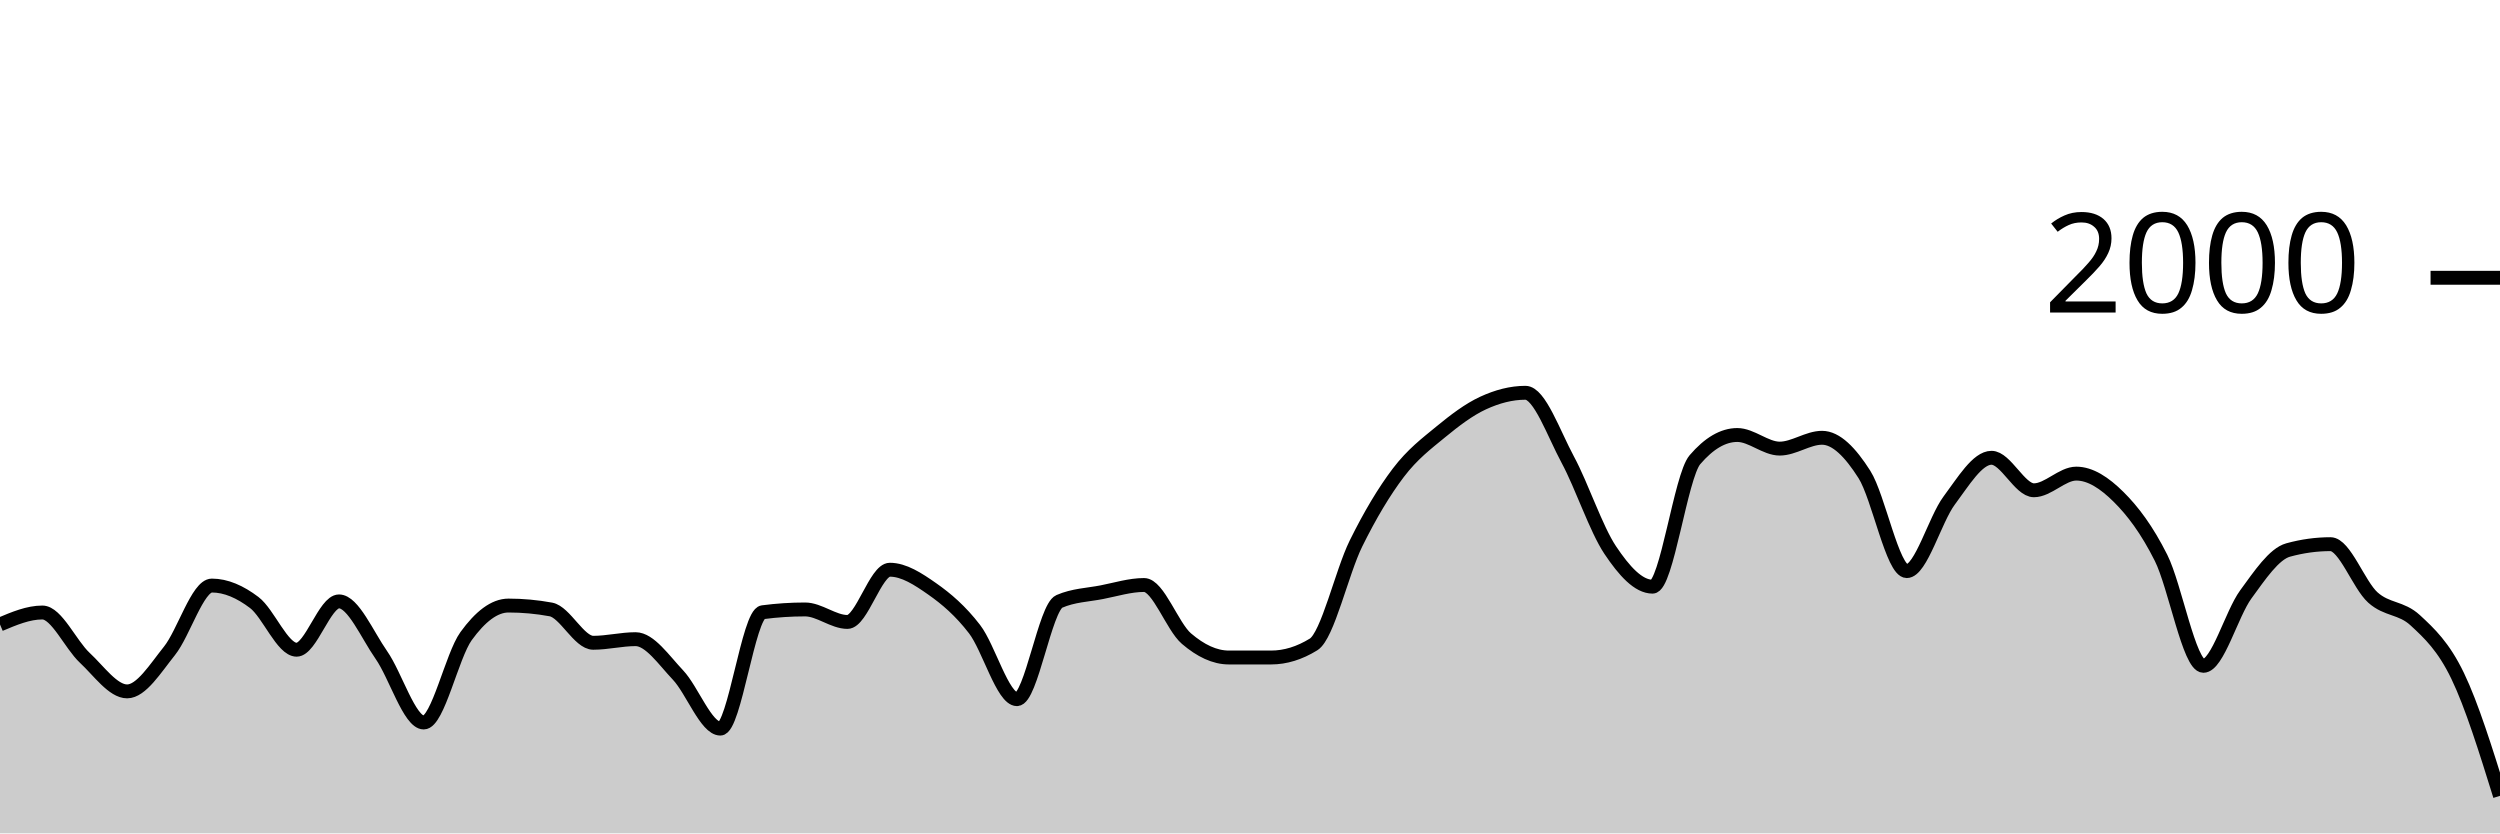
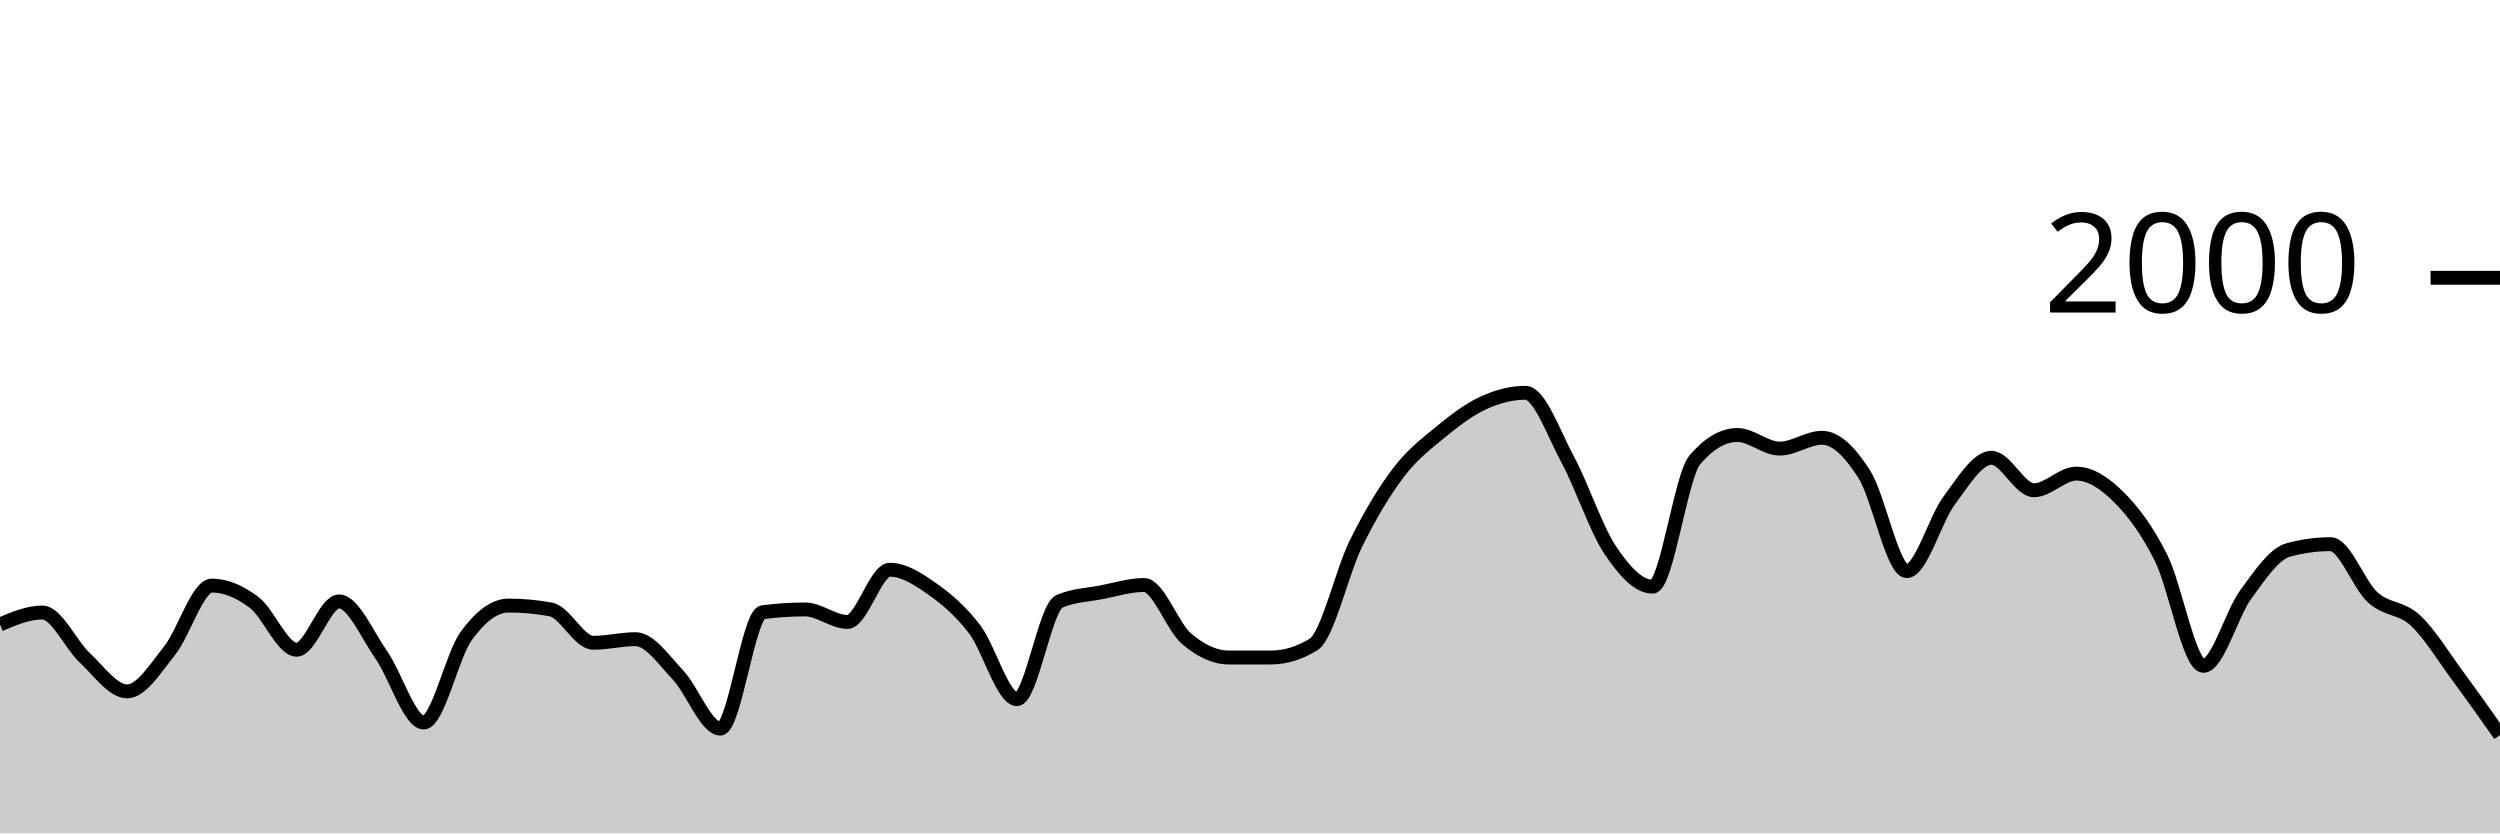
<svg xmlns="http://www.w3.org/2000/svg" viewBox="0 0 180 60">
  <g transform="translate(0,20)">
-     <path class="area" fill="rgba(0, 0, 0, 0.2)" d="M0,24.96C1.017,24.53,2.034,24.1,3.051,24.1C4.068,24.1,5.085,26.413,6.102,27.36C7.119,28.307,8.136,29.78,9.153,29.78C10.169,29.78,11.186,28.13,12.203,26.86C13.22,25.59,14.237,22.16,15.254,22.16C16.271,22.16,17.288,22.61,18.305,23.38C19.322,24.15,20.339,26.78,21.356,26.78C22.373,26.78,23.39,23.3,24.407,23.3C25.424,23.3,26.441,25.707,27.458,27.16C28.475,28.613,29.492,32.02,30.508,32.02C31.525,32.02,32.542,27.203,33.559,25.8C34.576,24.397,35.593,23.6,36.61,23.6C37.627,23.6,38.644,23.693,39.661,23.88C40.678,24.067,41.695,26.28,42.712,26.28C43.729,26.28,44.746,26.02,45.763,26.02C46.78,26.02,47.797,27.527,48.814,28.6C49.831,29.673,50.847,32.46,51.864,32.46C52.881,32.46,53.898,24.213,54.915,24.08C55.932,23.947,56.949,23.88,57.966,23.88C58.983,23.88,60,24.78,61.017,24.78C62.034,24.78,63.051,21.02,64.068,21.02C65.085,21.02,66.102,21.687,67.119,22.4C68.136,23.113,69.153,23.977,70.169,25.3C71.186,26.623,72.203,30.34,73.22,30.34C74.237,30.34,75.254,23.74,76.271,23.3C77.288,22.86,78.305,22.837,79.322,22.64C80.339,22.443,81.356,22.12,82.373,22.12C83.39,22.12,84.407,25.11,85.424,25.98C86.441,26.85,87.458,27.34,88.475,27.34C89.492,27.34,90.508,27.34,91.525,27.34C92.542,27.34,93.559,27.027,94.576,26.4C95.593,25.773,96.61,21.2,97.627,19.14C98.644,17.08,99.661,15.38,100.678,14.04C101.695,12.7,102.712,11.937,103.729,11.1C104.746,10.263,105.763,9.49,106.78,9.02C107.797,8.55,108.814,8.28,109.831,8.28C110.847,8.28,111.864,11.213,112.881,13.1C113.898,14.987,114.915,18.077,115.932,19.6C116.949,21.123,117.966,22.24,118.983,22.24C120,22.24,121.017,14.287,122.034,13.1C123.051,11.913,124.068,11.32,125.085,11.32C126.102,11.32,127.119,12.3,128.136,12.3C129.153,12.3,130.169,11.52,131.186,11.52C132.203,11.52,133.22,12.56,134.237,14.16C135.254,15.76,136.271,21.12,137.288,21.12C138.305,21.12,139.322,17.4,140.339,16.04C141.356,14.68,142.373,12.96,143.39,12.96C144.407,12.96,145.424,15.3,146.441,15.3C147.458,15.3,148.475,14.1,149.492,14.1C150.508,14.1,151.525,14.77,152.542,15.78C153.559,16.79,154.576,18.133,155.593,20.16C156.61,22.187,157.627,27.94,158.644,27.94C159.661,27.94,160.678,24.19,161.695,22.8C162.712,21.41,163.729,19.88,164.746,19.6C165.763,19.32,166.78,19.18,167.797,19.18C168.814,19.18,169.831,22.107,170.847,23.02C171.864,23.933,172.881,23.72,173.898,24.66C174.915,25.6,175.932,26.553,176.949,28.66C177.966,30.767,178.983,34.033,180,37.3L180,40C178.983,40,177.966,40,176.949,40C175.932,40,174.915,40,173.898,40C172.881,40,171.864,40,170.847,40C169.831,40,168.814,40,167.797,40C166.78,40,165.763,40,164.746,40C163.729,40,162.712,40,161.695,40C160.678,40,159.661,40,158.644,40C157.627,40,156.61,40,155.593,40C154.576,40,153.559,40,152.542,40C151.525,40,150.508,40,149.492,40C148.475,40,147.458,40,146.441,40C145.424,40,144.407,40,143.39,40C142.373,40,141.356,40,140.339,40C139.322,40,138.305,40,137.288,40C136.271,40,135.254,40,134.237,40C133.22,40,132.203,40,131.186,40C130.169,40,129.153,40,128.136,40C127.119,40,126.102,40,125.085,40C124.068,40,123.051,40,122.034,40C121.017,40,120,40,118.983,40C117.966,40,116.949,40,115.932,40C114.915,40,113.898,40,112.881,40C111.864,40,110.847,40,109.831,40C108.814,40,107.797,40,106.78,40C105.763,40,104.746,40,103.729,40C102.712,40,101.695,40,100.678,40C99.661,40,98.644,40,97.627,40C96.61,40,95.593,40,94.576,40C93.559,40,92.542,40,91.525,40C90.508,40,89.492,40,88.475,40C87.458,40,86.441,40,85.424,40C84.407,40,83.39,40,82.373,40C81.356,40,80.339,40,79.322,40C78.305,40,77.288,40,76.271,40C75.254,40,74.237,40,73.22,40C72.203,40,71.186,40,70.169,40C69.153,40,68.136,40,67.119,40C66.102,40,65.085,40,64.068,40C63.051,40,62.034,40,61.017,40C60,40,58.983,40,57.966,40C56.949,40,55.932,40,54.915,40C53.898,40,52.881,40,51.864,40C50.847,40,49.831,40,48.814,40C47.797,40,46.78,40,45.763,40C44.746,40,43.729,40,42.712,40C41.695,40,40.678,40,39.661,40C38.644,40,37.627,40,36.61,40C35.593,40,34.576,40,33.559,40C32.542,40,31.525,40,30.508,40C29.492,40,28.475,40,27.458,40C26.441,40,25.424,40,24.407,40C23.39,40,22.373,40,21.356,40C20.339,40,19.322,40,18.305,40C17.288,40,16.271,40,15.254,40C14.237,40,13.22,40,12.203,40C11.186,40,10.169,40,9.153,40C8.136,40,7.119,40,6.102,40C5.085,40,4.068,40,3.051,40C2.034,40,1.017,40,0,40Z" />
-     <path class="line" stroke="black" fill="none" d="M0,24.96C1.017,24.53,2.034,24.1,3.051,24.1C4.068,24.1,5.085,26.413,6.102,27.36C7.119,28.307,8.136,29.78,9.153,29.78C10.169,29.78,11.186,28.13,12.203,26.86C13.22,25.59,14.237,22.16,15.254,22.16C16.271,22.16,17.288,22.61,18.305,23.38C19.322,24.15,20.339,26.78,21.356,26.78C22.373,26.78,23.39,23.3,24.407,23.3C25.424,23.3,26.441,25.707,27.458,27.16C28.475,28.613,29.492,32.02,30.508,32.02C31.525,32.02,32.542,27.203,33.559,25.8C34.576,24.397,35.593,23.6,36.61,23.6C37.627,23.6,38.644,23.693,39.661,23.88C40.678,24.067,41.695,26.28,42.712,26.28C43.729,26.28,44.746,26.02,45.763,26.02C46.78,26.02,47.797,27.527,48.814,28.6C49.831,29.673,50.847,32.46,51.864,32.46C52.881,32.46,53.898,24.213,54.915,24.08C55.932,23.947,56.949,23.88,57.966,23.88C58.983,23.88,60,24.78,61.017,24.78C62.034,24.78,63.051,21.02,64.068,21.02C65.085,21.02,66.102,21.687,67.119,22.4C68.136,23.113,69.153,23.977,70.169,25.3C71.186,26.623,72.203,30.34,73.22,30.34C74.237,30.34,75.254,23.74,76.271,23.3C77.288,22.86,78.305,22.837,79.322,22.64C80.339,22.443,81.356,22.12,82.373,22.12C83.39,22.12,84.407,25.11,85.424,25.98C86.441,26.85,87.458,27.34,88.475,27.34C89.492,27.34,90.508,27.34,91.525,27.34C92.542,27.34,93.559,27.027,94.576,26.4C95.593,25.773,96.61,21.2,97.627,19.14C98.644,17.08,99.661,15.38,100.678,14.04C101.695,12.7,102.712,11.937,103.729,11.1C104.746,10.263,105.763,9.49,106.78,9.02C107.797,8.55,108.814,8.28,109.831,8.28C110.847,8.28,111.864,11.213,112.881,13.1C113.898,14.987,114.915,18.077,115.932,19.6C116.949,21.123,117.966,22.24,118.983,22.24C120,22.24,121.017,14.287,122.034,13.1C123.051,11.913,124.068,11.32,125.085,11.32C126.102,11.32,127.119,12.3,128.136,12.3C129.153,12.3,130.169,11.52,131.186,11.52C132.203,11.52,133.22,12.56,134.237,14.16C135.254,15.76,136.271,21.12,137.288,21.12C138.305,21.12,139.322,17.4,140.339,16.04C141.356,14.68,142.373,12.96,143.39,12.96C144.407,12.96,145.424,15.3,146.441,15.3C147.458,15.3,148.475,14.1,149.492,14.1C150.508,14.1,151.525,14.77,152.542,15.78C153.559,16.79,154.576,18.133,155.593,20.16C156.61,22.187,157.627,27.94,158.644,27.94C159.661,27.94,160.678,24.19,161.695,22.8C162.712,21.41,163.729,19.88,164.746,19.6C165.763,19.32,166.78,19.18,167.797,19.18C168.814,19.18,169.831,22.107,170.847,23.02C171.864,23.933,172.881,23.72,173.898,24.66C174.915,25.6,175.932,26.553,176.949,28.66C177.966,30.767,178.983,34.033,180,37.3" />
+     <path class="area" fill="rgba(0, 0, 0, 0.2)" d="M0,24.96C1.017,24.53,2.034,24.1,3.051,24.1C4.068,24.1,5.085,26.413,6.102,27.36C7.119,28.307,8.136,29.78,9.153,29.78C10.169,29.78,11.186,28.13,12.203,26.86C13.22,25.59,14.237,22.16,15.254,22.16C16.271,22.16,17.288,22.61,18.305,23.38C19.322,24.15,20.339,26.78,21.356,26.78C22.373,26.78,23.39,23.3,24.407,23.3C25.424,23.3,26.441,25.707,27.458,27.16C28.475,28.613,29.492,32.02,30.508,32.02C31.525,32.02,32.542,27.203,33.559,25.8C34.576,24.397,35.593,23.6,36.61,23.6C37.627,23.6,38.644,23.693,39.661,23.88C40.678,24.067,41.695,26.28,42.712,26.28C43.729,26.28,44.746,26.02,45.763,26.02C46.78,26.02,47.797,27.527,48.814,28.6C49.831,29.673,50.847,32.46,51.864,32.46C52.881,32.46,53.898,24.213,54.915,24.08C55.932,23.947,56.949,23.88,57.966,23.88C58.983,23.88,60,24.78,61.017,24.78C62.034,24.78,63.051,21.02,64.068,21.02C65.085,21.02,66.102,21.687,67.119,22.4C68.136,23.113,69.153,23.977,70.169,25.3C71.186,26.623,72.203,30.34,73.22,30.34C74.237,30.34,75.254,23.74,76.271,23.3C77.288,22.86,78.305,22.837,79.322,22.64C80.339,22.443,81.356,22.12,82.373,22.12C83.39,22.12,84.407,25.11,85.424,25.98C86.441,26.85,87.458,27.34,88.475,27.34C89.492,27.34,90.508,27.34,91.525,27.34C92.542,27.34,93.559,27.027,94.576,26.4C95.593,25.773,96.61,21.2,97.627,19.14C98.644,17.08,99.661,15.38,100.678,14.04C101.695,12.7,102.712,11.937,103.729,11.1C104.746,10.263,105.763,9.49,106.78,9.02C107.797,8.55,108.814,8.28,109.831,8.28C110.847,8.28,111.864,11.213,112.881,13.1C113.898,14.987,114.915,18.077,115.932,19.6C116.949,21.123,117.966,22.24,118.983,22.24C120,22.24,121.017,14.287,122.034,13.1C123.051,11.913,124.068,11.32,125.085,11.32C126.102,11.32,127.119,12.3,128.136,12.3C129.153,12.3,130.169,11.52,131.186,11.52C132.203,11.52,133.22,12.56,134.237,14.16C135.254,15.76,136.271,21.12,137.288,21.12C138.305,21.12,139.322,17.4,140.339,16.04C141.356,14.68,142.373,12.96,143.39,12.96C144.407,12.96,145.424,15.3,146.441,15.3C147.458,15.3,148.475,14.1,149.492,14.1C150.508,14.1,151.525,14.77,152.542,15.78C153.559,16.79,154.576,18.133,155.593,20.16C156.61,22.187,157.627,27.94,158.644,27.94C159.661,27.94,160.678,24.19,161.695,22.8C162.712,21.41,163.729,19.88,164.746,19.6C165.763,19.32,166.78,19.18,167.797,19.18C168.814,19.18,169.831,22.107,170.847,23.02C171.864,23.933,172.881,23.72,173.898,24.66C174.915,25.6,175.932,27.283,176.949,28.66C177.966,30.037,178.983,31.478,180,32.92L180,40C178.983,40,177.966,40,176.949,40C175.932,40,174.915,40,173.898,40C172.881,40,171.864,40,170.847,40C169.831,40,168.814,40,167.797,40C166.78,40,165.763,40,164.746,40C163.729,40,162.712,40,161.695,40C160.678,40,159.661,40,158.644,40C157.627,40,156.61,40,155.593,40C154.576,40,153.559,40,152.542,40C151.525,40,150.508,40,149.492,40C148.475,40,147.458,40,146.441,40C145.424,40,144.407,40,143.39,40C142.373,40,141.356,40,140.339,40C139.322,40,138.305,40,137.288,40C136.271,40,135.254,40,134.237,40C133.22,40,132.203,40,131.186,40C130.169,40,129.153,40,128.136,40C127.119,40,126.102,40,125.085,40C124.068,40,123.051,40,122.034,40C121.017,40,120,40,118.983,40C117.966,40,116.949,40,115.932,40C114.915,40,113.898,40,112.881,40C111.864,40,110.847,40,109.831,40C108.814,40,107.797,40,106.78,40C105.763,40,104.746,40,103.729,40C102.712,40,101.695,40,100.678,40C99.661,40,98.644,40,97.627,40C96.61,40,95.593,40,94.576,40C93.559,40,92.542,40,91.525,40C90.508,40,89.492,40,88.475,40C87.458,40,86.441,40,85.424,40C84.407,40,83.39,40,82.373,40C81.356,40,80.339,40,79.322,40C78.305,40,77.288,40,76.271,40C75.254,40,74.237,40,73.22,40C72.203,40,71.186,40,70.169,40C69.153,40,68.136,40,67.119,40C66.102,40,65.085,40,64.068,40C63.051,40,62.034,40,61.017,40C60,40,58.983,40,57.966,40C56.949,40,55.932,40,54.915,40C53.898,40,52.881,40,51.864,40C50.847,40,49.831,40,48.814,40C47.797,40,46.78,40,45.763,40C44.746,40,43.729,40,42.712,40C41.695,40,40.678,40,39.661,40C38.644,40,37.627,40,36.61,40C35.593,40,34.576,40,33.559,40C32.542,40,31.525,40,30.508,40C29.492,40,28.475,40,27.458,40C26.441,40,25.424,40,24.407,40C23.39,40,22.373,40,21.356,40C20.339,40,19.322,40,18.305,40C17.288,40,16.271,40,15.254,40C14.237,40,13.22,40,12.203,40C11.186,40,10.169,40,9.153,40C8.136,40,7.119,40,6.102,40C5.085,40,4.068,40,3.051,40C2.034,40,1.017,40,0,40Z" />
+     <path class="line" stroke="black" fill="none" d="M0,24.96C1.017,24.53,2.034,24.1,3.051,24.1C4.068,24.1,5.085,26.413,6.102,27.36C7.119,28.307,8.136,29.78,9.153,29.78C10.169,29.78,11.186,28.13,12.203,26.86C13.22,25.59,14.237,22.16,15.254,22.16C16.271,22.16,17.288,22.61,18.305,23.38C19.322,24.15,20.339,26.78,21.356,26.78C22.373,26.78,23.39,23.3,24.407,23.3C25.424,23.3,26.441,25.707,27.458,27.16C28.475,28.613,29.492,32.02,30.508,32.02C31.525,32.02,32.542,27.203,33.559,25.8C34.576,24.397,35.593,23.6,36.61,23.6C37.627,23.6,38.644,23.693,39.661,23.88C40.678,24.067,41.695,26.28,42.712,26.28C43.729,26.28,44.746,26.02,45.763,26.02C46.78,26.02,47.797,27.527,48.814,28.6C49.831,29.673,50.847,32.46,51.864,32.46C52.881,32.46,53.898,24.213,54.915,24.08C55.932,23.947,56.949,23.88,57.966,23.88C58.983,23.88,60,24.78,61.017,24.78C62.034,24.78,63.051,21.02,64.068,21.02C65.085,21.02,66.102,21.687,67.119,22.4C68.136,23.113,69.153,23.977,70.169,25.3C71.186,26.623,72.203,30.34,73.22,30.34C74.237,30.34,75.254,23.74,76.271,23.3C77.288,22.86,78.305,22.837,79.322,22.64C80.339,22.443,81.356,22.12,82.373,22.12C83.39,22.12,84.407,25.11,85.424,25.98C86.441,26.85,87.458,27.34,88.475,27.34C89.492,27.34,90.508,27.34,91.525,27.34C92.542,27.34,93.559,27.027,94.576,26.4C95.593,25.773,96.61,21.2,97.627,19.14C98.644,17.08,99.661,15.38,100.678,14.04C101.695,12.7,102.712,11.937,103.729,11.1C104.746,10.263,105.763,9.49,106.78,9.02C107.797,8.55,108.814,8.28,109.831,8.28C110.847,8.28,111.864,11.213,112.881,13.1C113.898,14.987,114.915,18.077,115.932,19.6C116.949,21.123,117.966,22.24,118.983,22.24C120,22.24,121.017,14.287,122.034,13.1C123.051,11.913,124.068,11.32,125.085,11.32C126.102,11.32,127.119,12.3,128.136,12.3C129.153,12.3,130.169,11.52,131.186,11.52C132.203,11.52,133.22,12.56,134.237,14.16C135.254,15.76,136.271,21.12,137.288,21.12C138.305,21.12,139.322,17.4,140.339,16.04C141.356,14.68,142.373,12.96,143.39,12.96C144.407,12.96,145.424,15.3,146.441,15.3C147.458,15.3,148.475,14.1,149.492,14.1C150.508,14.1,151.525,14.77,152.542,15.78C153.559,16.79,154.576,18.133,155.593,20.16C156.61,22.187,157.627,27.94,158.644,27.94C159.661,27.94,160.678,24.19,161.695,22.8C162.712,21.41,163.729,19.88,164.746,19.6C165.763,19.32,166.78,19.18,167.797,19.18C168.814,19.18,169.831,22.107,170.847,23.02C171.864,23.933,172.881,23.72,173.898,24.66C174.915,25.6,175.932,27.283,176.949,28.66C177.966,30.037,178.983,31.478,180,32.92" />
    <path class="axis-ceiling" stroke-width="1" stroke="black" fill="none" d="M175,0L180,0" />
    <text class="axis-ceiling-label" font-family="sans-serif" text-anchor="end" font-size="10px" x="170" y="2.5">2000</text>
  </g>
</svg>
